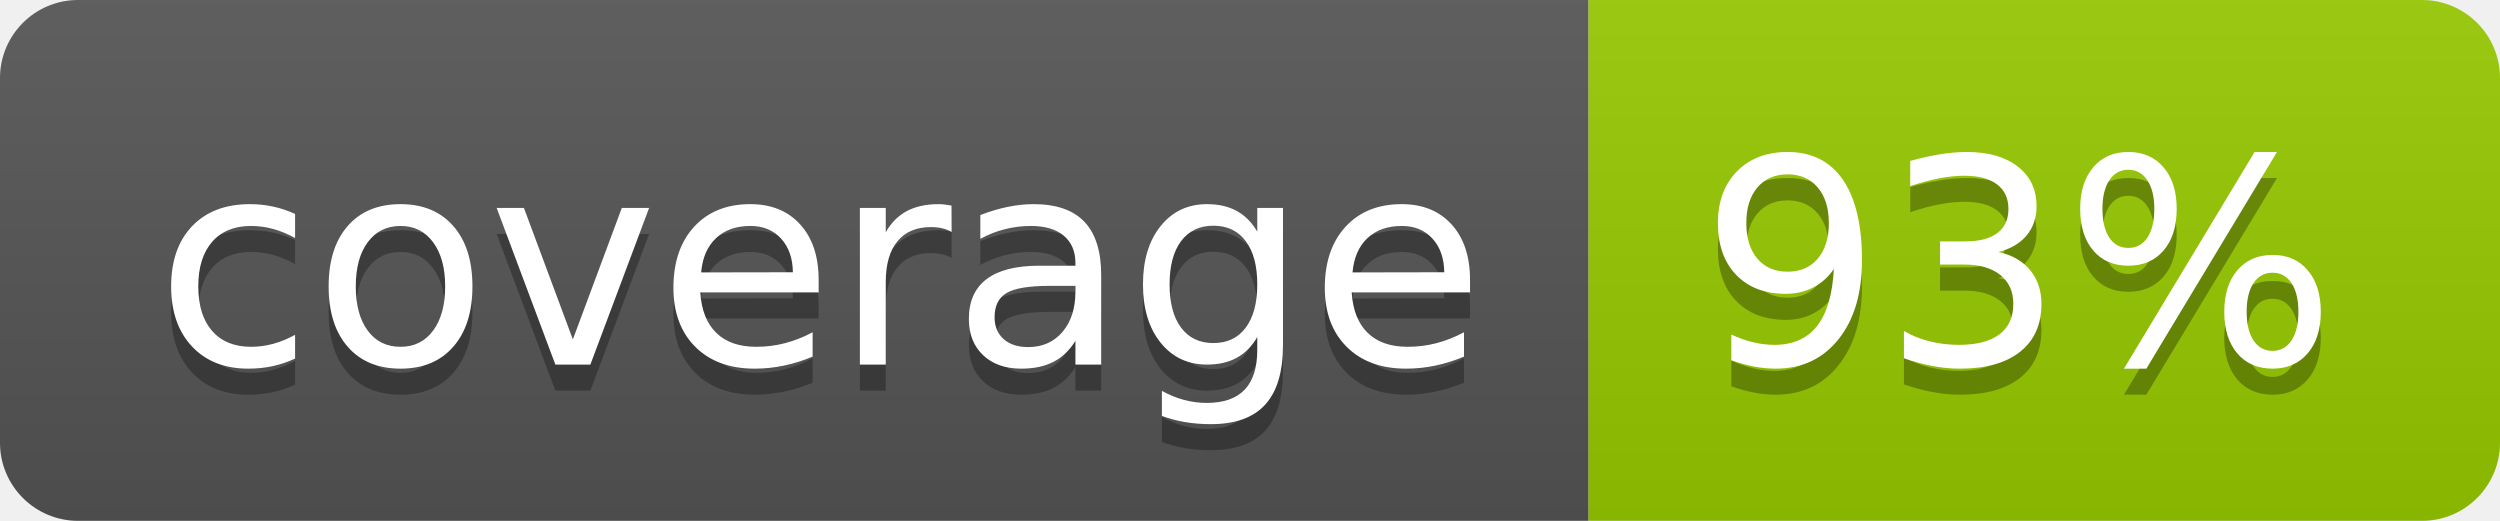
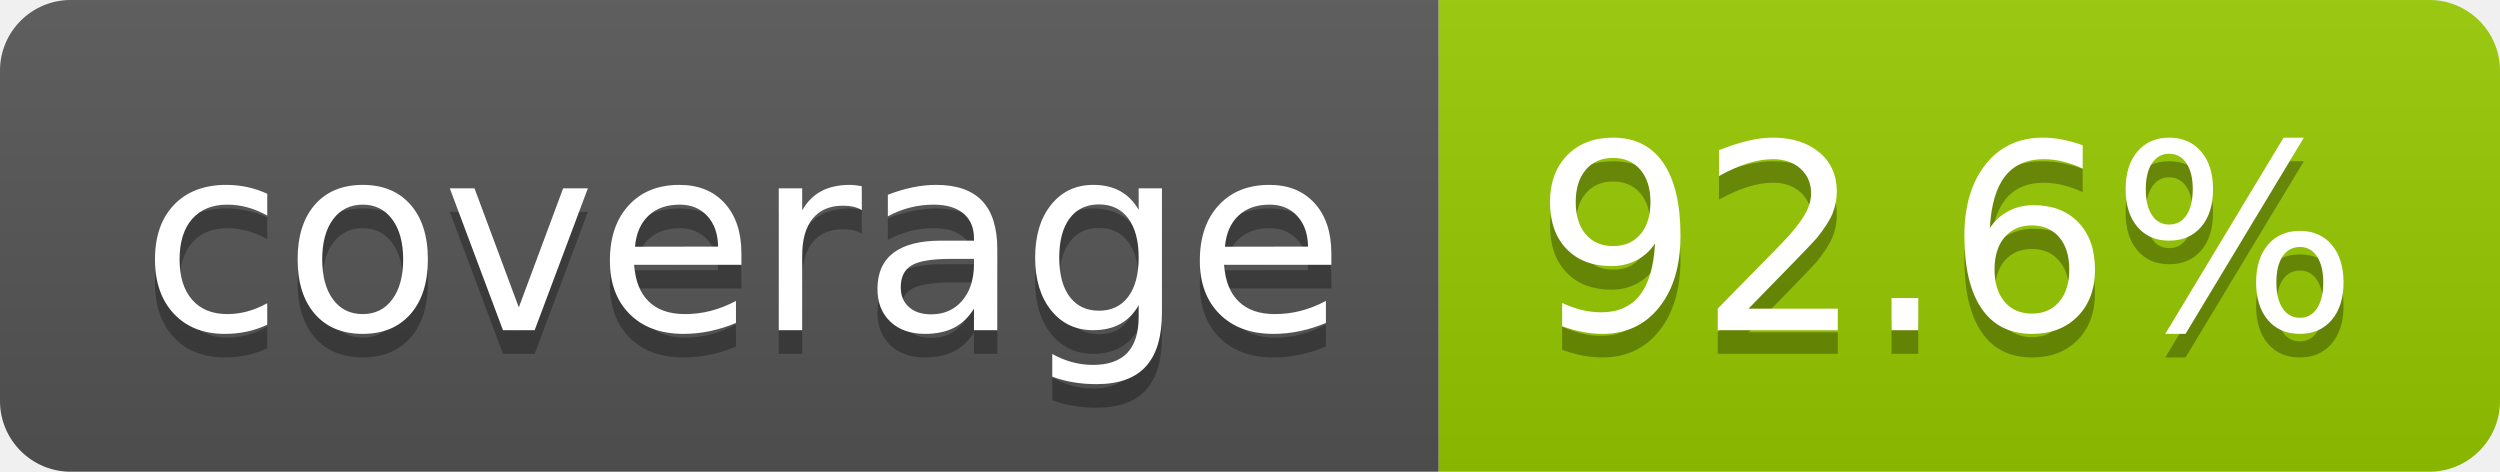
- <svg xmlns="http://www.w3.org/2000/svg" width="96" height="20" role="img" aria-label="coverage: 93%">
+ <svg xmlns="http://www.w3.org/2000/svg" width="106" height="20" role="img" aria-label="coverage: 92.6%">
  <linearGradient id="s" x2="0" y2="100%">
    <stop offset="0" stop-color="#bbb" stop-opacity=".1" />
    <stop offset="1" stop-opacity=".1" />
  </linearGradient>
  <clipPath id="r">
-     <rect width="96" height="20" rx="3" fill="#fff" />
+     <rect width="106" height="20" rx="3" fill="#fff" />
  </clipPath>
  <g clip-path="url(#r)">
    <rect width="61" height="20" fill="#555" />
-     <rect x="61" width="35" height="20" fill="#97ca00" />
-     <rect width="96" height="20" fill="url(#s)" />
+     <rect x="61" width="45" height="20" fill="#97ca00" />
+     <rect width="106" height="20" fill="url(#s)" />
  </g>
  <g fill="#fff" text-anchor="middle" font-family="Verdana,Geneva,DejaVu Sans,sans-serif" text-rendering="geometricPrecision" font-size="110">
    <text aria-hidden="true" x="315" y="150" fill="#010101" fill-opacity=".3" transform="scale(.1)" textLength="510">coverage</text>
    <text x="315" y="140" transform="scale(.1)" fill="#fff" textLength="510">coverage</text>
-     <text aria-hidden="true" x="775" y="150" fill="#010101" fill-opacity=".3" transform="scale(.1)" textLength="245">93%</text>
-     <text x="775" y="140" transform="scale(.1)" fill="#fff" textLength="245">93%</text>
+     <text aria-hidden="true" x="825" y="150" fill="#010101" fill-opacity=".3" transform="scale(.1)" textLength="350">92.6%</text>
+     <text x="825" y="140" transform="scale(.1)" fill="#fff" textLength="350">92.6%</text>
  </g>
</svg>
